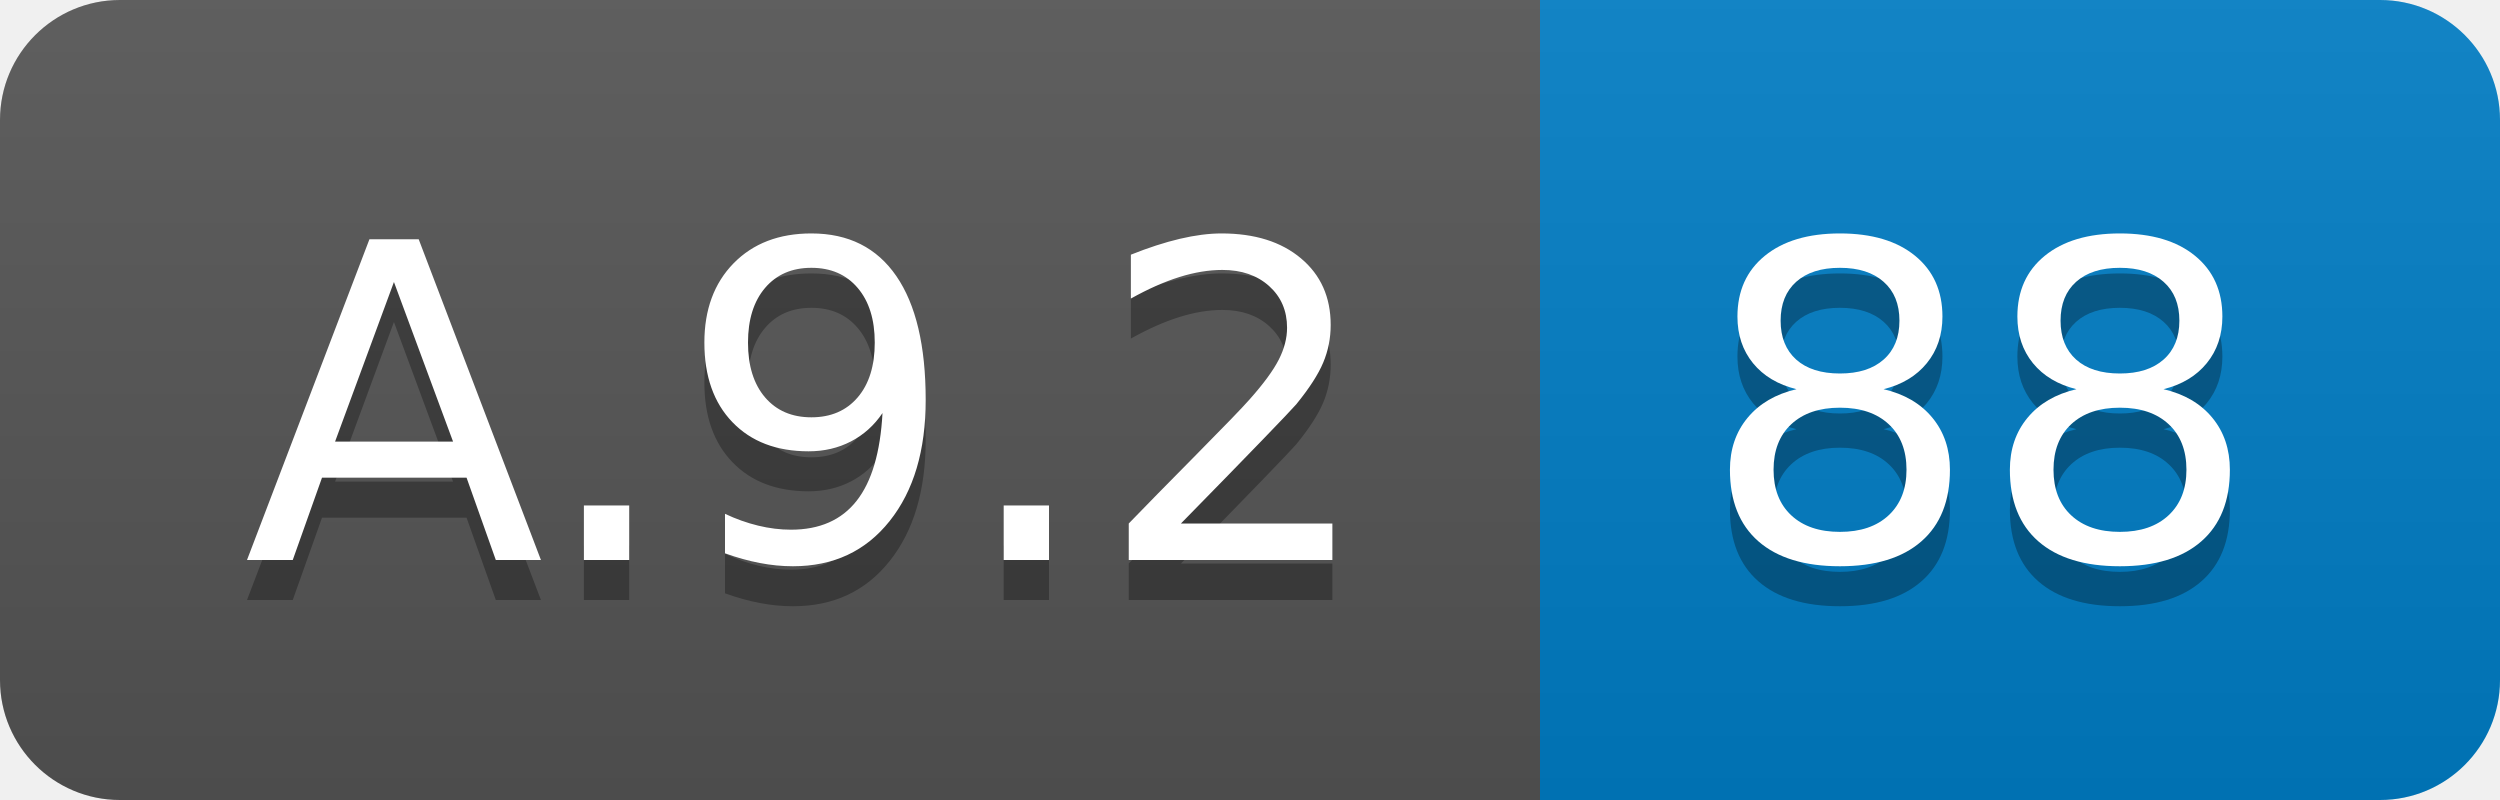
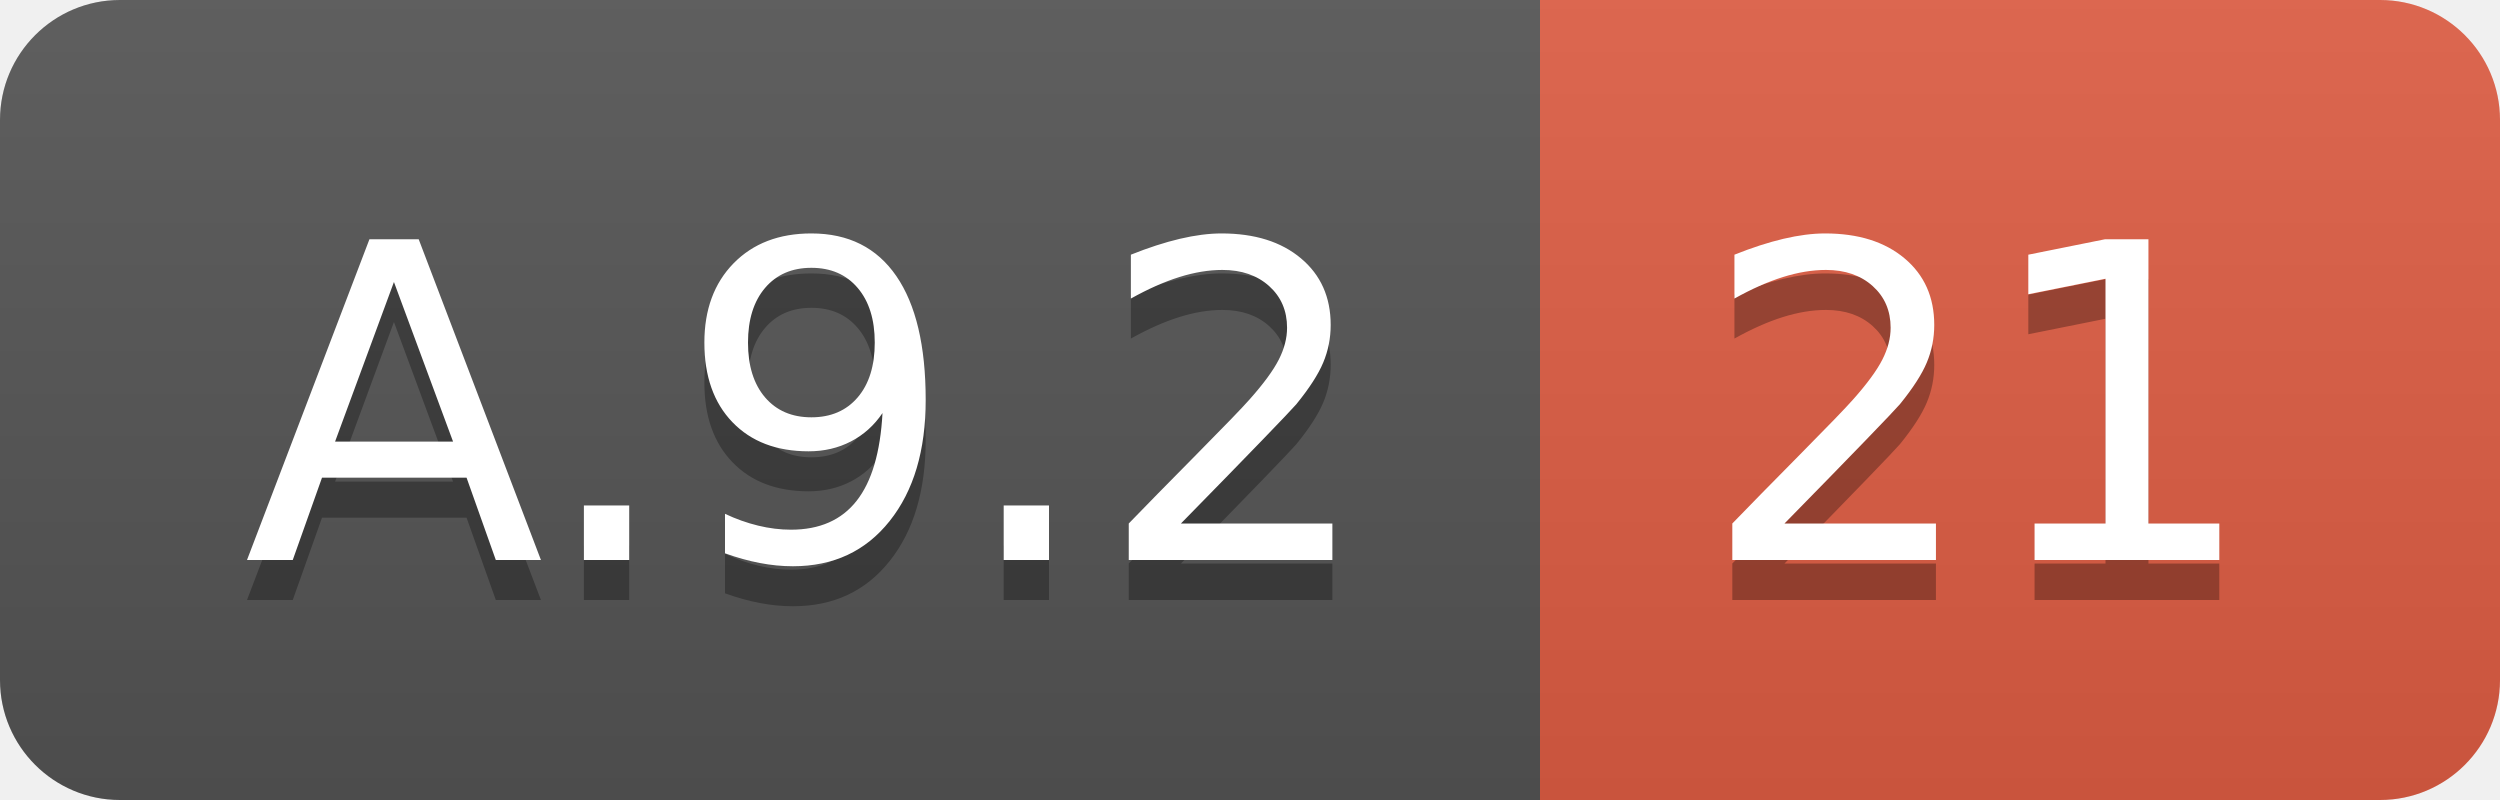
<svg xmlns="http://www.w3.org/2000/svg" width="62.5" height="20">
  <linearGradient id="smooth" x2="0" y2="100%">
    <stop offset="0" stop-color="#bbb" stop-opacity=".1" />
    <stop offset="1" stop-opacity=".1" />
  </linearGradient>
  <clipPath id="round">
    <rect width="62.5" height="20" rx="3" fill="#fff" />
  </clipPath>
  <g clip-path="url(#round)">
    <rect width="38.5" height="20" fill="#555" />
-     <rect x="38.5" width="24.0" height="20" fill="#007ec6" />
+     <rect x="38.5" width="24.0" height="20" fill="#e05d44" />
    <rect width="62.5" height="20" fill="url(#smooth)" />
  </g>
  <g fill="#fff" text-anchor="middle" font-family="DejaVu Sans,Verdana,Geneva,sans-serif" font-size="110">
    <text x="202.5" y="150" fill="#010101" fill-opacity=".3" transform="scale(0.1)" textLength="285.0" lengthAdjust="spacing">A.9.2</text>
    <text x="202.5" y="140" transform="scale(0.1)" textLength="285.0" lengthAdjust="spacing">A.9.2</text>
-     <text x="495.0" y="150" fill="#010101" fill-opacity=".3" transform="scale(0.1)" textLength="140.0" lengthAdjust="spacing">88</text>
-     <text x="495.0" y="140" transform="scale(0.1)" textLength="140.0" lengthAdjust="spacing">88</text>
+     <text x="495.0" y="150" fill="#010101" fill-opacity=".3" transform="scale(0.1)" textLength="140.0" lengthAdjust="spacing">21</text>
+     <text x="495.0" y="140" transform="scale(0.1)" textLength="140.0" lengthAdjust="spacing">21</text>
  </g>
</svg>
